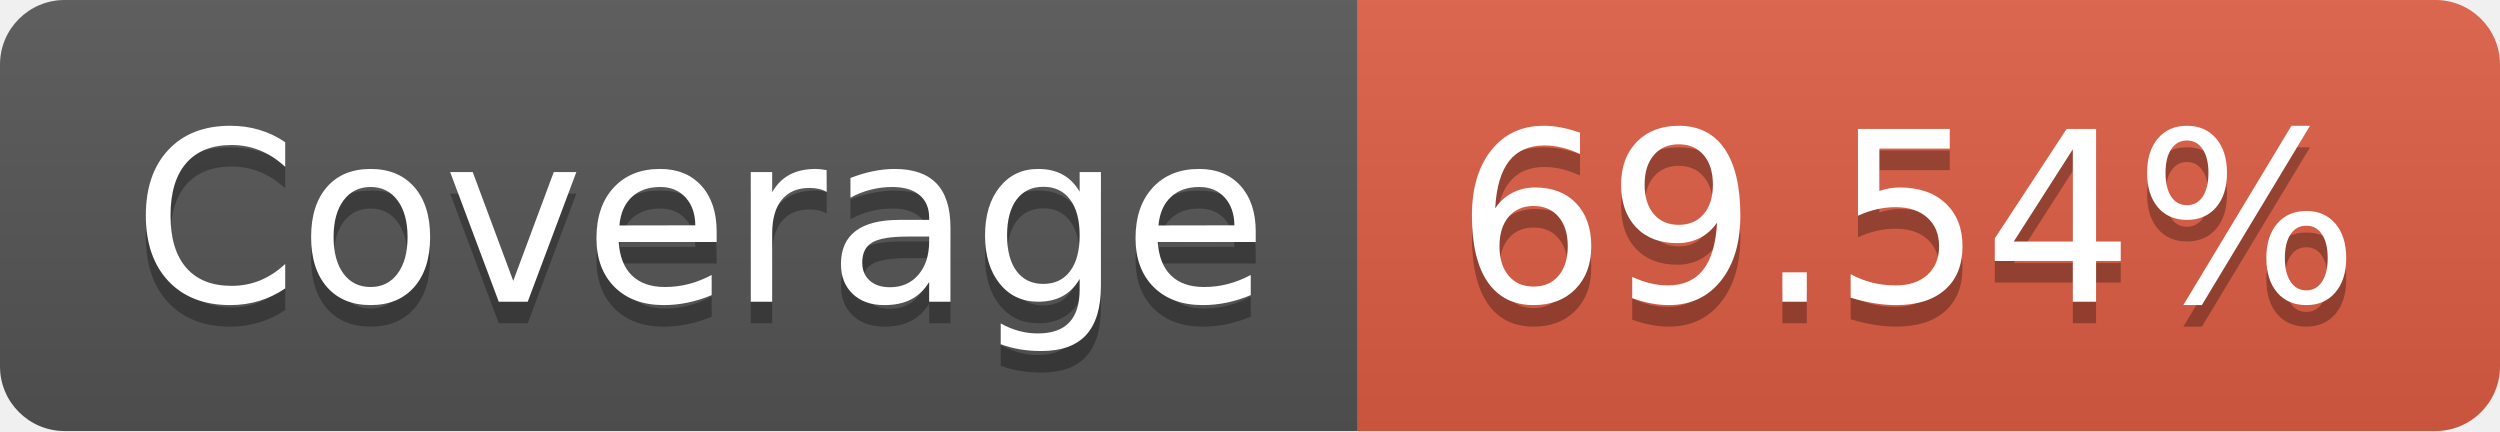
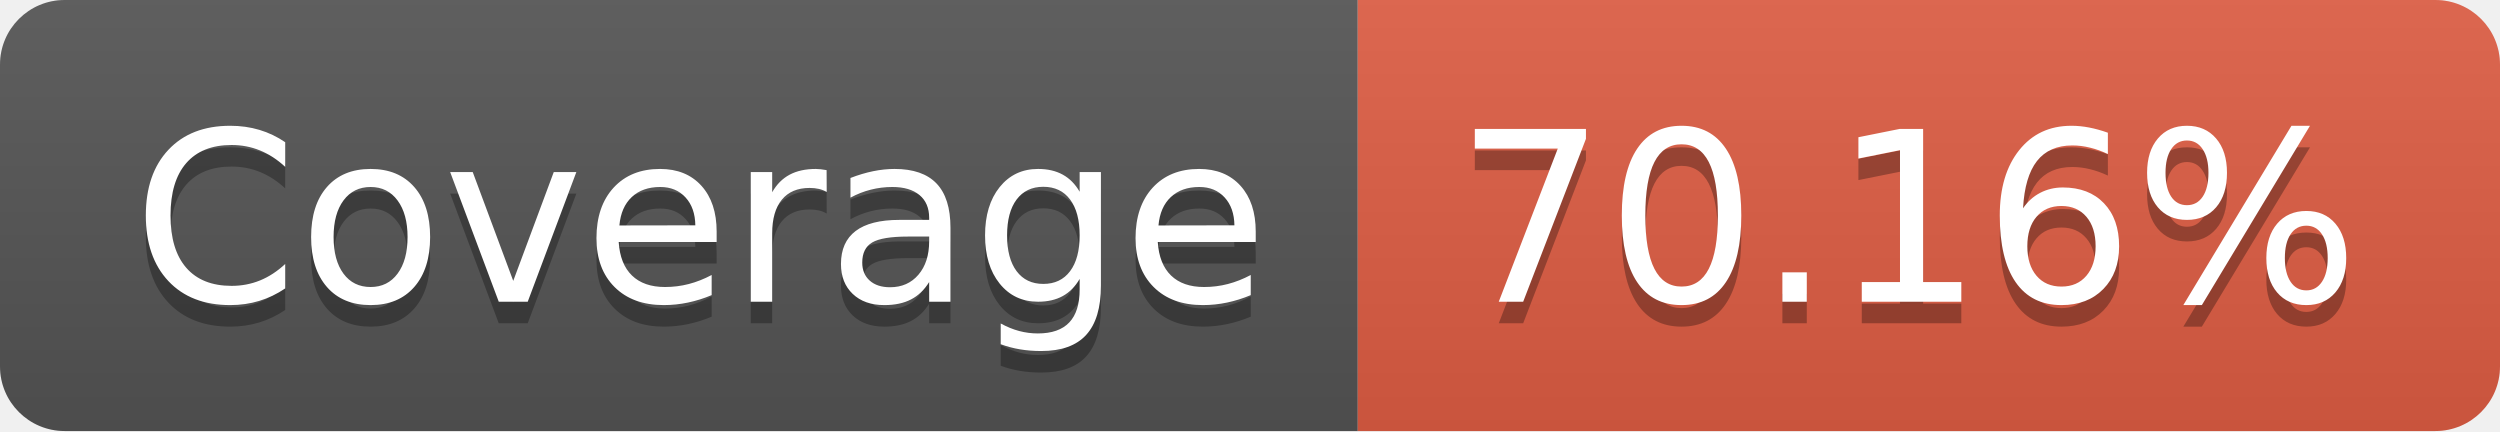
- <svg xmlns="http://www.w3.org/2000/svg" width="116" height="20" role="img" aria-label="Coverage: 69.54%">
+ <svg xmlns="http://www.w3.org/2000/svg" width="116" height="20" role="img" aria-label="Coverage: 70.16%">
  <linearGradient id="s" x2="0" y2="100%">
    <stop offset="0" stop-color="#bbb" stop-opacity=".1" />
    <stop offset="1" stop-opacity=".1" />
  </linearGradient>
  <clipPath id="r">
    <rect width="116" height="20" rx="3" fill="#fff" />
  </clipPath>
  <g clip-path="url(#r)">
    <rect width="63" height="20" fill="#555" />
    <rect x="63" width="53" height="20" fill="#e05d44" />
    <rect width="116" height="20" fill="url(#s)" />
  </g>
  <g fill="#fff" text-anchor="middle" font-family="Verdana,Geneva,DejaVu Sans,sans-serif" text-rendering="geometricPrecision" font-size="110">
    <text aria-hidden="true" x="325" y="150" fill="#010101" fill-opacity=".3" transform="scale(.1)" textLength="530">Coverage</text>
    <text x="325" y="140" transform="scale(.1)" fill="#fff" textLength="530">Coverage</text>
-     <text aria-hidden="true" x="885" y="150" fill="#010101" fill-opacity=".3" transform="scale(.1)" textLength="430">69.54%</text>
-     <text x="885" y="140" transform="scale(.1)" fill="#fff" textLength="430">69.54%</text>
+     <text aria-hidden="true" x="885" y="150" fill="#010101" fill-opacity=".3" transform="scale(.1)" textLength="430">70.16%</text>
+     <text x="885" y="140" transform="scale(.1)" fill="#fff" textLength="430">70.16%</text>
  </g>
</svg>
